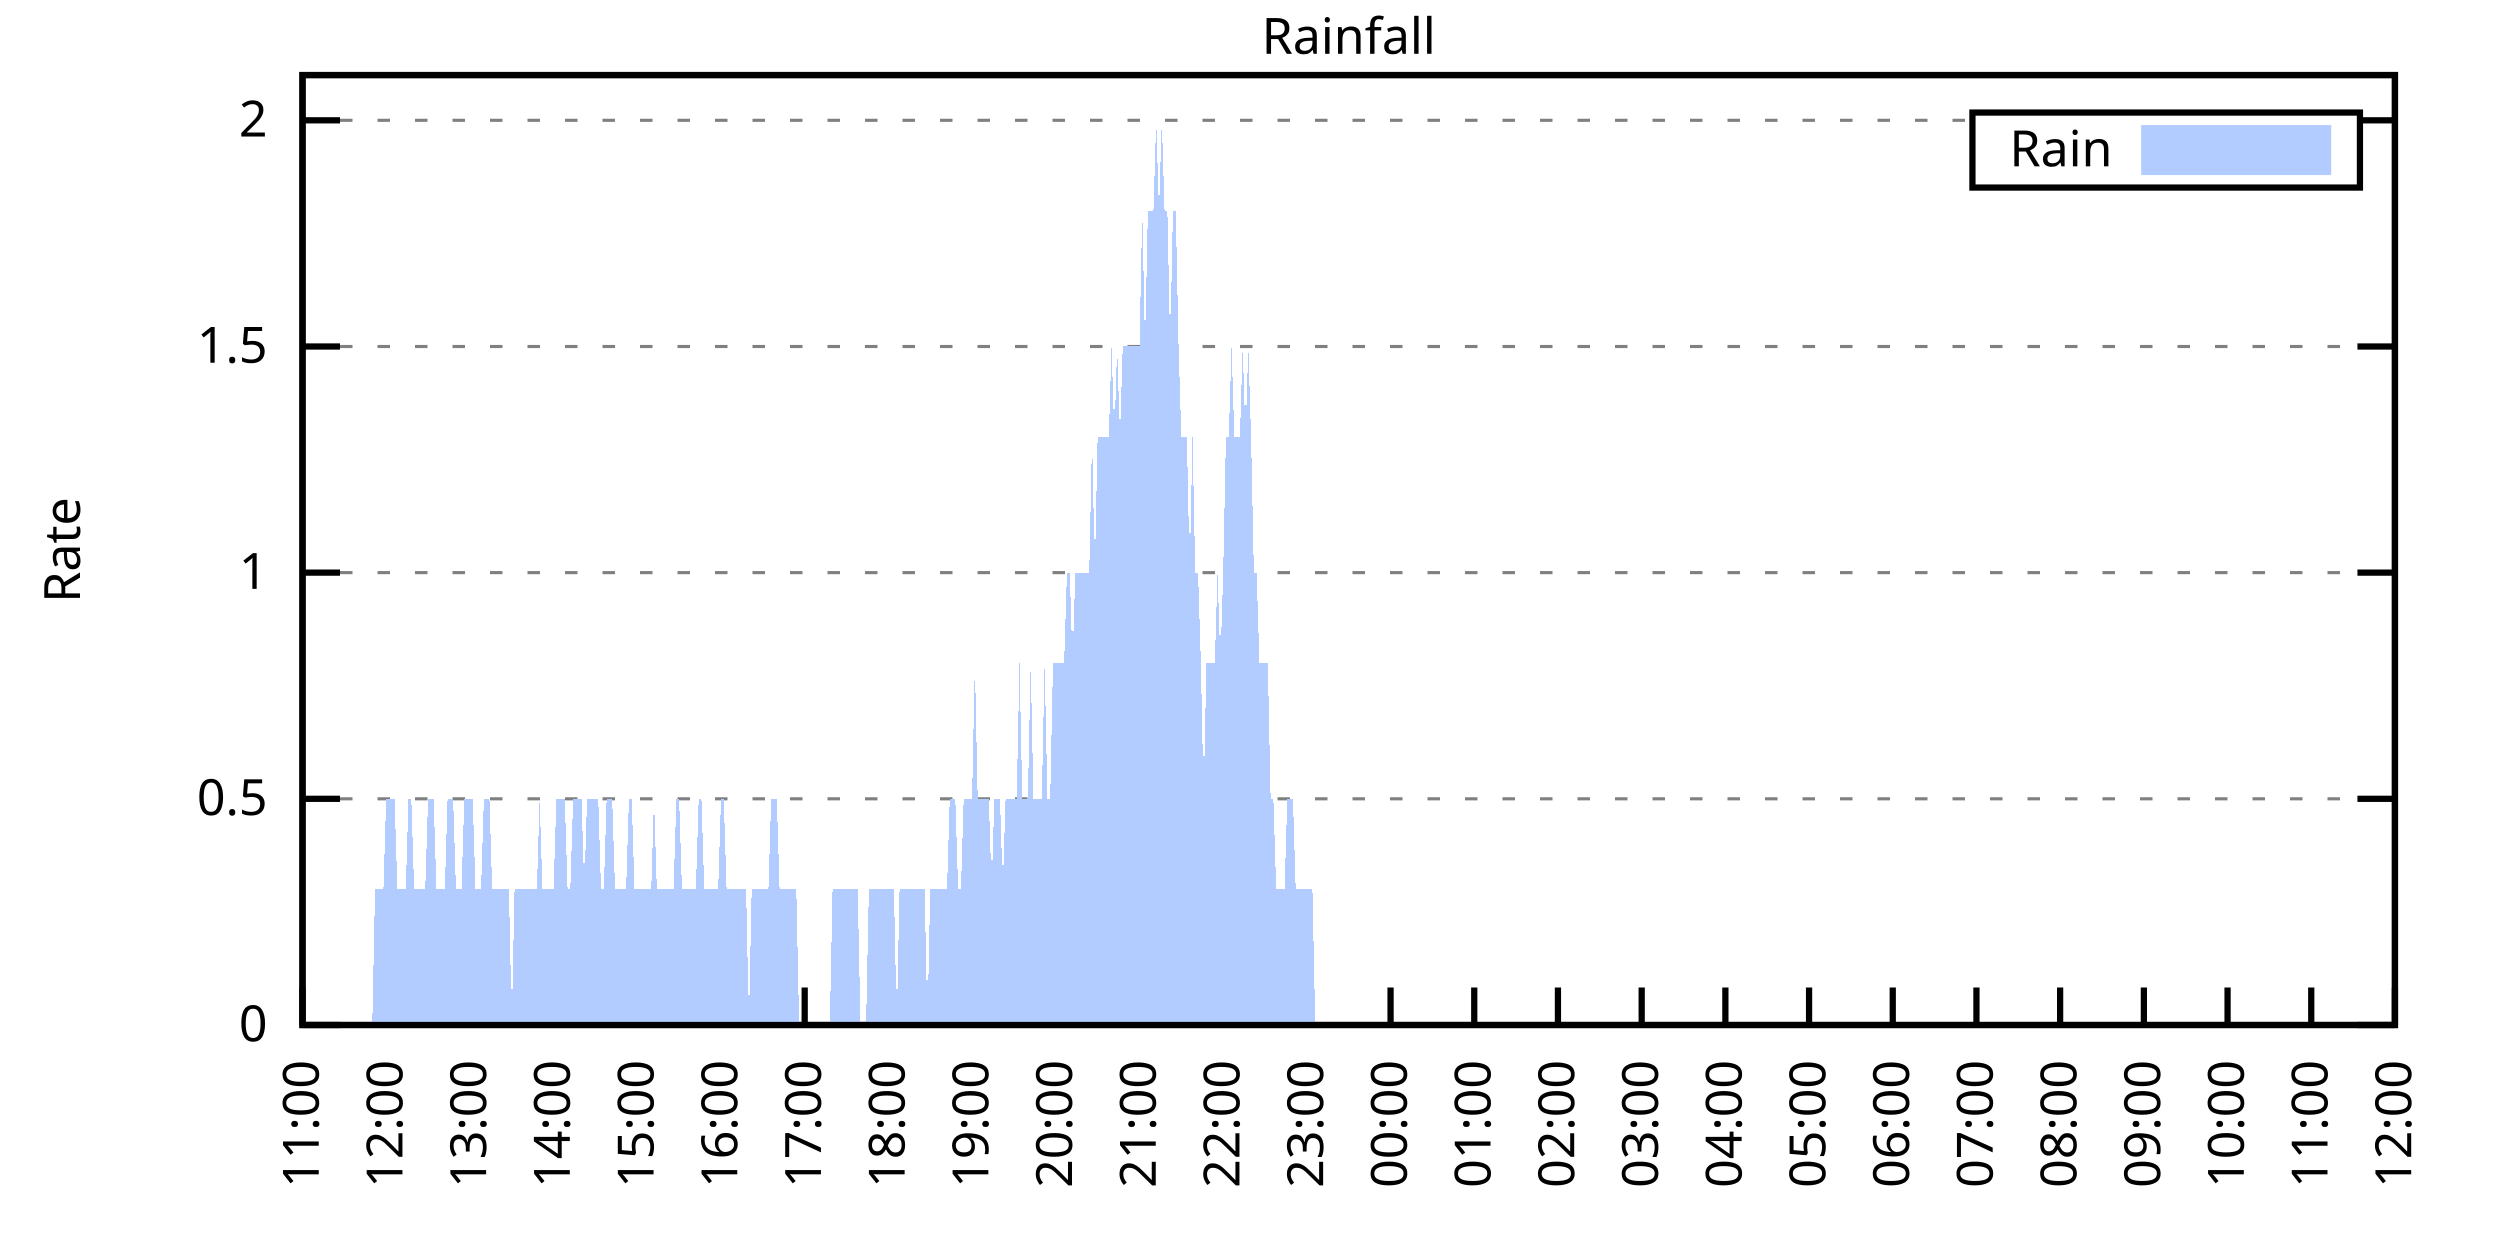
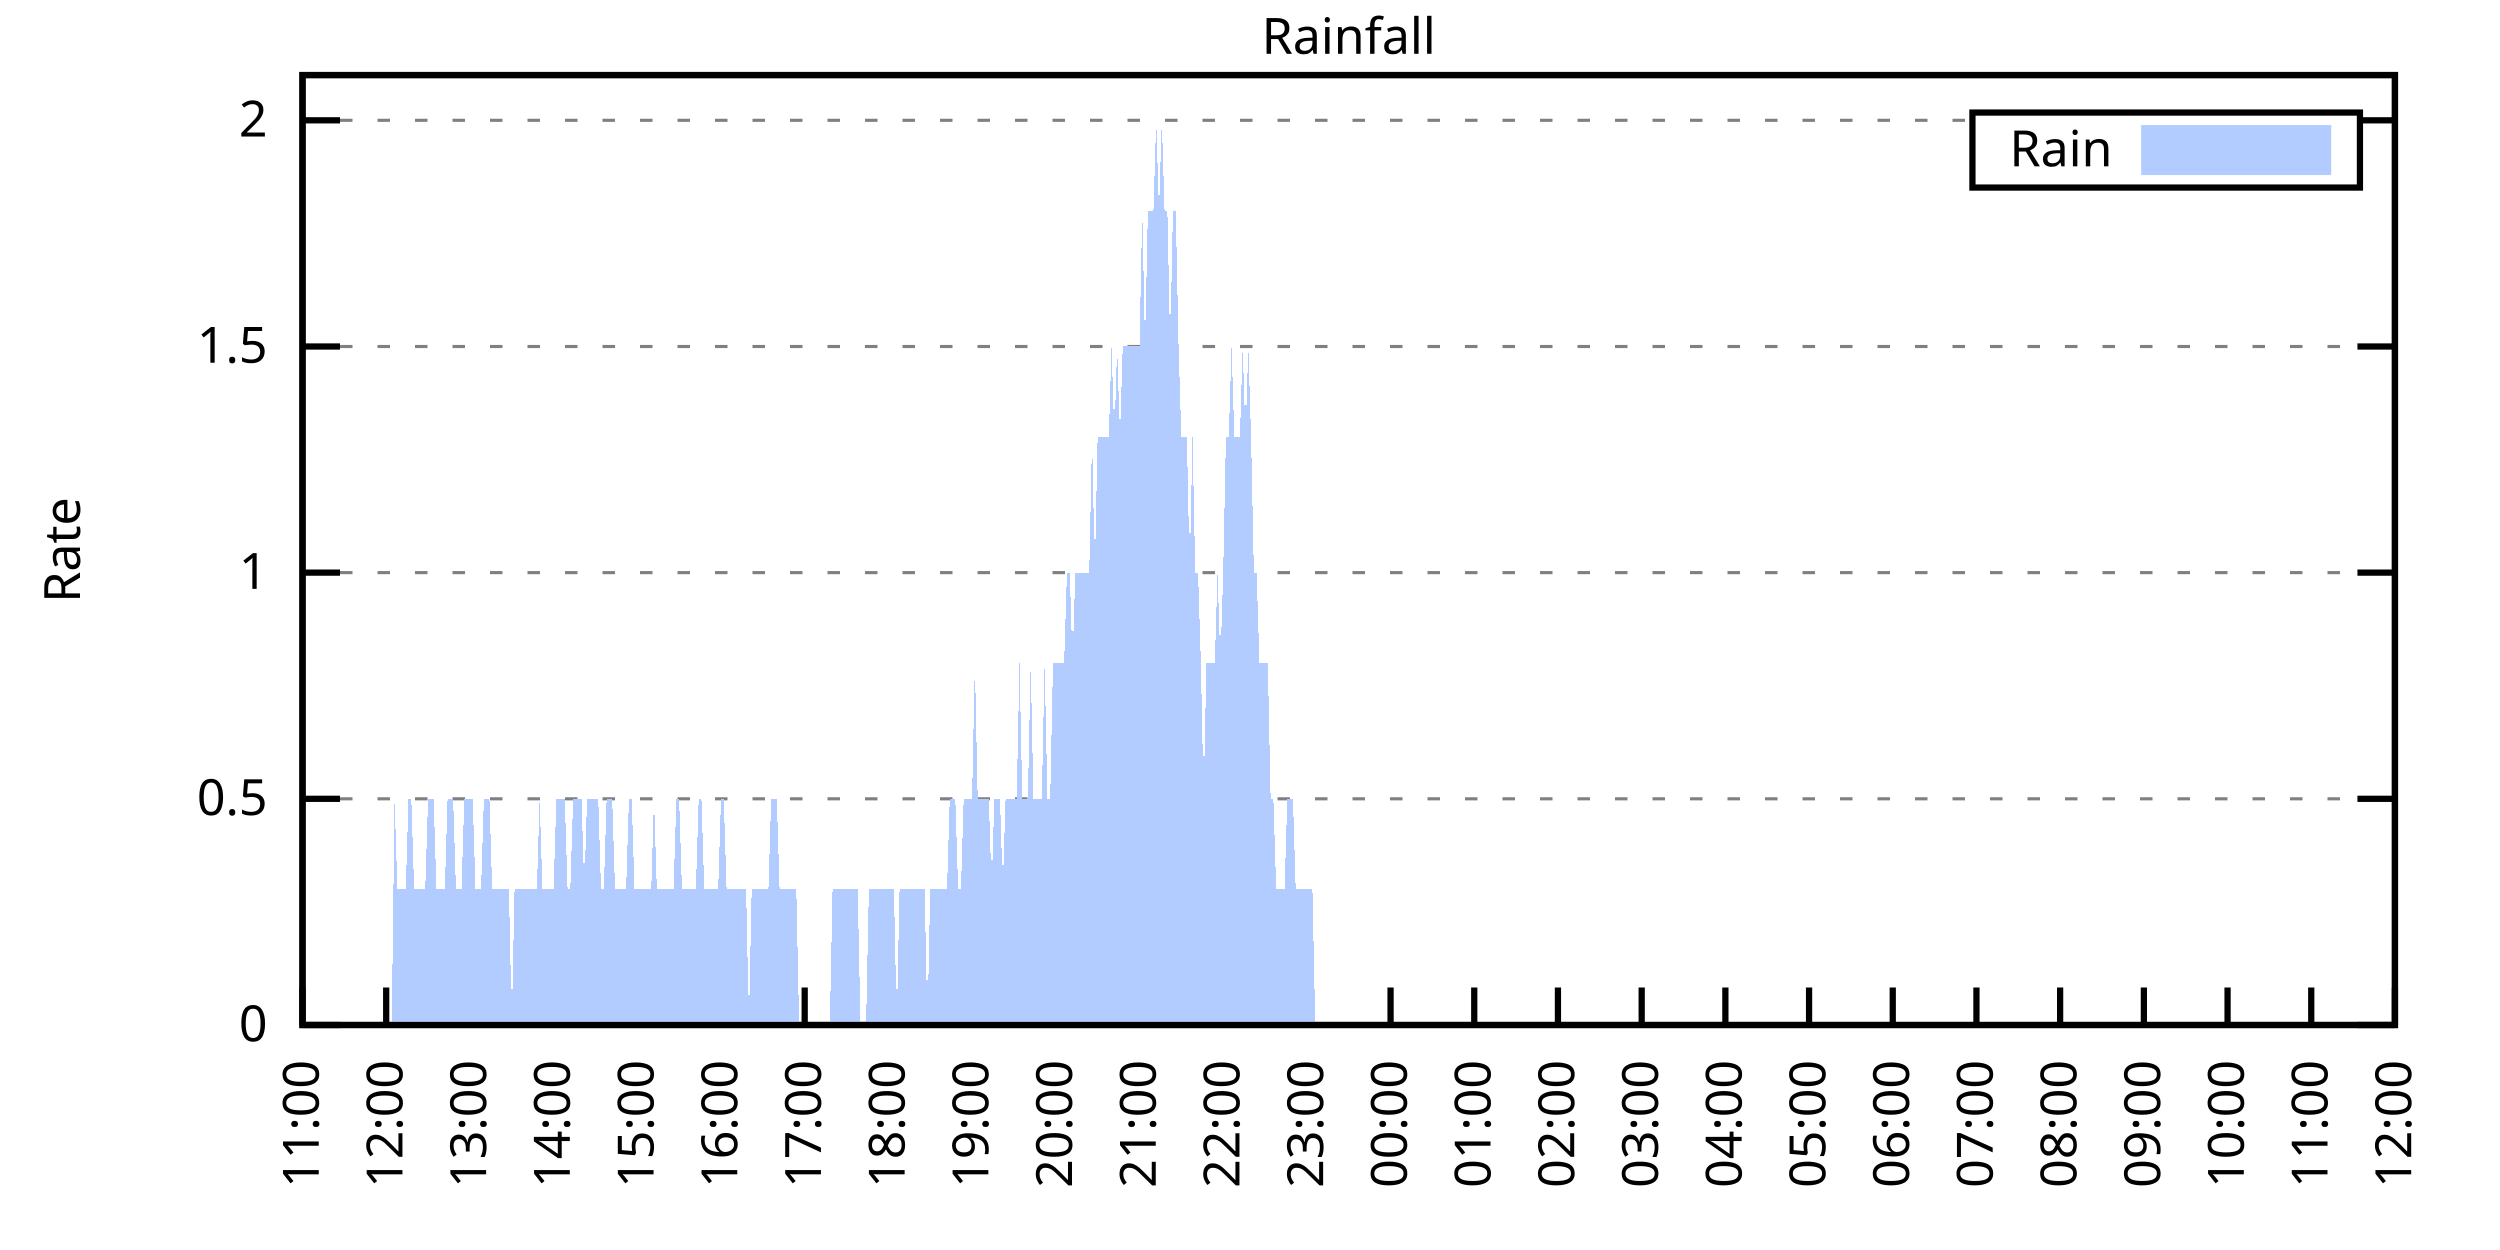
<svg xmlns="http://www.w3.org/2000/svg" xmlns:xlink="http://www.w3.org/1999/xlink" width="400" height="200" viewBox="0 0 400 200">
  <g id="gnuplot_canvas">
    <rect x="0" y="0" width="400" height="200" fill="none" />
    <defs>
      <circle id="gpDot" r="0.5" stroke-width="0.5" stroke="currentColor" />
      <path id="gpPt0" stroke-width="0.333" stroke="currentColor" d="M-1,0 h2 M0,-1 v2" />
      <path id="gpPt1" stroke-width="0.333" stroke="currentColor" d="M-1,-1 L1,1 M1,-1 L-1,1" />
      <path id="gpPt2" stroke-width="0.333" stroke="currentColor" d="M-1,0 L1,0 M0,-1 L0,1 M-1,-1 L1,1 M-1,1 L1,-1" />
      <rect id="gpPt3" stroke-width="0.333" stroke="currentColor" x="-1" y="-1" width="2" height="2" />
      <rect id="gpPt4" stroke-width="0.333" stroke="currentColor" fill="currentColor" x="-1" y="-1" width="2" height="2" />
      <circle id="gpPt5" stroke-width="0.333" stroke="currentColor" cx="0" cy="0" r="1" />
      <use xlink:href="#gpPt5" id="gpPt6" fill="currentColor" stroke="none" />
      <path id="gpPt7" stroke-width="0.333" stroke="currentColor" d="M0,-1.33 L-1.33,0.67 L1.33,0.67 z" />
      <use xlink:href="#gpPt7" id="gpPt8" fill="currentColor" stroke="none" />
      <use xlink:href="#gpPt7" id="gpPt9" stroke="currentColor" transform="rotate(180)" />
      <use xlink:href="#gpPt9" id="gpPt10" fill="currentColor" stroke="none" />
      <use xlink:href="#gpPt3" id="gpPt11" stroke="currentColor" transform="rotate(45)" />
      <use xlink:href="#gpPt11" id="gpPt12" fill="currentColor" stroke="none" />
      <path id="gpPt13" stroke-width="0.333" stroke="currentColor" d="M0,1.330 L1.265,0.411 L0.782,-1.067 L-0.782,-1.076 L-1.265,0.411 z" />
      <use xlink:href="#gpPt13" id="gpPt14" fill="currentColor" stroke="none" />
      <filter id="textbox" filterUnits="objectBoundingBox" x="0" y="0" height="1" width="1">
        <feFlood flood-color="white" flood-opacity="1" result="bgnd" />
        <feComposite in="SourceGraphic" in2="bgnd" operator="atop" />
      </filter>
      <filter id="greybox" filterUnits="objectBoundingBox" x="0" y="0" height="1" width="1">
        <feFlood flood-color="lightgrey" flood-opacity="1" result="grey" />
        <feComposite in="SourceGraphic" in2="grey" operator="atop" />
      </filter>
    </defs>
    <g fill="none" color="white" stroke="currentColor" stroke-width="1.00" stroke-linecap="butt" stroke-linejoin="miter">
</g>
    <g fill="none" color="black" stroke="currentColor" stroke-width="1.00" stroke-linecap="butt" stroke-linejoin="miter">
      <g stroke="none" shape-rendering="crispEdges">
        <polygon fill="rgb(255, 255, 255)" points="48.40,164.00 383.18,164.00 383.18,12.02 48.40,12.02 " />
      </g>
    </g>
    <g fill="none" color="black" stroke="currentColor" stroke-width="1.00" stroke-linecap="butt" stroke-linejoin="miter">
</g>
    <g fill="none" color="black" stroke="black" stroke-width="0.50" stroke-linecap="butt" stroke-linejoin="miter">
</g>
    <g fill="none" color="gray" stroke="currentColor" stroke-width="0.50" stroke-linecap="butt" stroke-linejoin="miter">
      <path stroke="gray" stroke-dasharray="2,4" class="gridline" d="M48.40,164.00 L383.19,164.00  " />
    </g>
    <g fill="none" color="gray" stroke="gray" stroke-width="1.00" stroke-linecap="butt" stroke-linejoin="miter">
</g>
    <g fill="none" color="black" stroke="currentColor" stroke-width="1.00" stroke-linecap="butt" stroke-linejoin="miter">
      <path stroke="black" d="M48.40,164.00 L54.40,164.00 M383.19,164.00 L377.19,164.00  " />
      <g transform="translate(42.80,166.60)" stroke="none" fill="black" font-family="Sans" font-size="8.00" text-anchor="end">
        <text>
          <tspan font-family="Sans"> 0</tspan>
        </text>
      </g>
    </g>
    <g fill="none" color="black" stroke="currentColor" stroke-width="1.00" stroke-linecap="butt" stroke-linejoin="miter">
</g>
    <g fill="none" color="black" stroke="black" stroke-width="0.50" stroke-linecap="butt" stroke-linejoin="miter">
</g>
    <g fill="none" color="gray" stroke="currentColor" stroke-width="0.50" stroke-linecap="butt" stroke-linejoin="miter">
      <path stroke="gray" stroke-dasharray="2,4" class="gridline" d="M48.40,127.81 L383.19,127.81  " />
    </g>
    <g fill="none" color="gray" stroke="gray" stroke-width="1.00" stroke-linecap="butt" stroke-linejoin="miter">
</g>
    <g fill="none" color="black" stroke="currentColor" stroke-width="1.00" stroke-linecap="butt" stroke-linejoin="miter">
      <path stroke="black" d="M48.40,127.81 L54.40,127.81 M383.19,127.81 L377.19,127.81  " />
      <g transform="translate(42.80,130.41)" stroke="none" fill="black" font-family="Sans" font-size="8.00" text-anchor="end">
        <text>
          <tspan font-family="Sans"> 0.5</tspan>
        </text>
      </g>
    </g>
    <g fill="none" color="black" stroke="currentColor" stroke-width="1.00" stroke-linecap="butt" stroke-linejoin="miter">
</g>
    <g fill="none" color="black" stroke="black" stroke-width="0.50" stroke-linecap="butt" stroke-linejoin="miter">
</g>
    <g fill="none" color="gray" stroke="currentColor" stroke-width="0.50" stroke-linecap="butt" stroke-linejoin="miter">
      <path stroke="gray" stroke-dasharray="2,4" class="gridline" d="M48.40,91.62 L383.19,91.62  " />
    </g>
    <g fill="none" color="gray" stroke="gray" stroke-width="1.00" stroke-linecap="butt" stroke-linejoin="miter">
</g>
    <g fill="none" color="black" stroke="currentColor" stroke-width="1.00" stroke-linecap="butt" stroke-linejoin="miter">
      <path stroke="black" d="M48.40,91.62 L54.40,91.62 M383.19,91.62 L377.19,91.62  " />
      <g transform="translate(42.80,94.22)" stroke="none" fill="black" font-family="Sans" font-size="8.00" text-anchor="end">
        <text>
          <tspan font-family="Sans"> 1</tspan>
        </text>
      </g>
    </g>
    <g fill="none" color="black" stroke="currentColor" stroke-width="1.00" stroke-linecap="butt" stroke-linejoin="miter">
</g>
    <g fill="none" color="black" stroke="black" stroke-width="0.50" stroke-linecap="butt" stroke-linejoin="miter">
</g>
    <g fill="none" color="gray" stroke="currentColor" stroke-width="0.50" stroke-linecap="butt" stroke-linejoin="miter">
      <path stroke="gray" stroke-dasharray="2,4" class="gridline" d="M48.40,55.44 L383.19,55.44  " />
    </g>
    <g fill="none" color="gray" stroke="gray" stroke-width="1.00" stroke-linecap="butt" stroke-linejoin="miter">
</g>
    <g fill="none" color="black" stroke="currentColor" stroke-width="1.00" stroke-linecap="butt" stroke-linejoin="miter">
      <path stroke="black" d="M48.40,55.44 L54.40,55.44 M383.19,55.44 L377.19,55.44  " />
      <g transform="translate(42.80,58.04)" stroke="none" fill="black" font-family="Sans" font-size="8.00" text-anchor="end">
        <text>
          <tspan font-family="Sans"> 1.5</tspan>
        </text>
      </g>
    </g>
    <g fill="none" color="black" stroke="currentColor" stroke-width="1.00" stroke-linecap="butt" stroke-linejoin="miter">
</g>
    <g fill="none" color="black" stroke="black" stroke-width="0.50" stroke-linecap="butt" stroke-linejoin="miter">
</g>
    <g fill="none" color="gray" stroke="currentColor" stroke-width="0.50" stroke-linecap="butt" stroke-linejoin="miter">
      <path stroke="gray" stroke-dasharray="2,4" class="gridline" d="M48.40,19.25 L315.59,19.25 M377.59,19.25 L383.19,19.25  " />
    </g>
    <g fill="none" color="gray" stroke="gray" stroke-width="1.00" stroke-linecap="butt" stroke-linejoin="miter">
</g>
    <g fill="none" color="black" stroke="currentColor" stroke-width="1.00" stroke-linecap="butt" stroke-linejoin="miter">
      <path stroke="black" d="M48.40,19.25 L54.40,19.25 M383.19,19.25 L377.19,19.25  " />
      <g transform="translate(42.80,21.85)" stroke="none" fill="black" font-family="Sans" font-size="8.00" text-anchor="end">
        <text>
          <tspan font-family="Sans"> 2</tspan>
        </text>
      </g>
    </g>
    <g fill="none" color="black" stroke="currentColor" stroke-width="1.00" stroke-linecap="butt" stroke-linejoin="miter">
      <path stroke="black" d="M48.40,164.00 L48.40,158.00  " />
      <g transform="translate(51.00,169.60) rotate(270.00)" stroke="none" fill="black" font-family="Sans" font-size="8.00" text-anchor="end">
        <text>
          <tspan font-family="Sans">11:00</tspan>
        </text>
      </g>
    </g>
    <g fill="none" color="black" stroke="currentColor" stroke-width="1.00" stroke-linecap="butt" stroke-linejoin="miter">
      <path stroke="black" d="M61.79,164.00 L61.79,158.00  " />
      <g transform="translate(64.39,169.60) rotate(270.00)" stroke="none" fill="black" font-family="Sans" font-size="8.00" text-anchor="end">
        <text>
          <tspan font-family="Sans">12:00</tspan>
        </text>
      </g>
    </g>
    <g fill="none" color="black" stroke="currentColor" stroke-width="1.00" stroke-linecap="butt" stroke-linejoin="miter">
      <path stroke="black" d="M75.18,164.00 L75.18,158.00  " />
      <g transform="translate(77.78,169.60) rotate(270.00)" stroke="none" fill="black" font-family="Sans" font-size="8.00" text-anchor="end">
        <text>
          <tspan font-family="Sans">13:00</tspan>
        </text>
      </g>
    </g>
    <g fill="none" color="black" stroke="currentColor" stroke-width="1.00" stroke-linecap="butt" stroke-linejoin="miter">
      <path stroke="black" d="M88.57,164.00 L88.57,158.00  " />
      <g transform="translate(91.17,169.60) rotate(270.00)" stroke="none" fill="black" font-family="Sans" font-size="8.00" text-anchor="end">
        <text>
          <tspan font-family="Sans">14:00</tspan>
        </text>
      </g>
    </g>
    <g fill="none" color="black" stroke="currentColor" stroke-width="1.00" stroke-linecap="butt" stroke-linejoin="miter">
      <path stroke="black" d="M101.97,164.00 L101.97,158.00  " />
      <g transform="translate(104.57,169.60) rotate(270.00)" stroke="none" fill="black" font-family="Sans" font-size="8.00" text-anchor="end">
        <text>
          <tspan font-family="Sans">15:00</tspan>
        </text>
      </g>
    </g>
    <g fill="none" color="black" stroke="currentColor" stroke-width="1.00" stroke-linecap="butt" stroke-linejoin="miter">
      <path stroke="black" d="M115.36,164.00 L115.36,158.00  " />
      <g transform="translate(117.96,169.60) rotate(270.00)" stroke="none" fill="black" font-family="Sans" font-size="8.00" text-anchor="end">
        <text>
          <tspan font-family="Sans">16:00</tspan>
        </text>
      </g>
    </g>
    <g fill="none" color="black" stroke="currentColor" stroke-width="1.00" stroke-linecap="butt" stroke-linejoin="miter">
      <path stroke="black" d="M128.75,164.00 L128.75,158.00  " />
      <g transform="translate(131.35,169.60) rotate(270.00)" stroke="none" fill="black" font-family="Sans" font-size="8.00" text-anchor="end">
        <text>
          <tspan font-family="Sans">17:00</tspan>
        </text>
      </g>
    </g>
    <g fill="none" color="black" stroke="currentColor" stroke-width="1.00" stroke-linecap="butt" stroke-linejoin="miter">
      <path stroke="black" d="M142.14,164.00 L142.14,158.00  " />
      <g transform="translate(144.74,169.60) rotate(270.00)" stroke="none" fill="black" font-family="Sans" font-size="8.00" text-anchor="end">
        <text>
          <tspan font-family="Sans">18:00</tspan>
        </text>
      </g>
    </g>
    <g fill="none" color="black" stroke="currentColor" stroke-width="1.00" stroke-linecap="butt" stroke-linejoin="miter">
      <path stroke="black" d="M155.53,164.00 L155.53,158.00  " />
      <g transform="translate(158.13,169.60) rotate(270.00)" stroke="none" fill="black" font-family="Sans" font-size="8.00" text-anchor="end">
        <text>
          <tspan font-family="Sans">19:00</tspan>
        </text>
      </g>
    </g>
    <g fill="none" color="black" stroke="currentColor" stroke-width="1.00" stroke-linecap="butt" stroke-linejoin="miter">
      <path stroke="black" d="M168.92,164.00 L168.92,158.00  " />
      <g transform="translate(171.52,169.60) rotate(270.00)" stroke="none" fill="black" font-family="Sans" font-size="8.00" text-anchor="end">
        <text>
          <tspan font-family="Sans">20:00</tspan>
        </text>
      </g>
    </g>
    <g fill="none" color="black" stroke="currentColor" stroke-width="1.00" stroke-linecap="butt" stroke-linejoin="miter">
      <path stroke="black" d="M182.32,164.00 L182.32,158.00  " />
      <g transform="translate(184.92,169.60) rotate(270.00)" stroke="none" fill="black" font-family="Sans" font-size="8.00" text-anchor="end">
        <text>
          <tspan font-family="Sans">21:00</tspan>
        </text>
      </g>
    </g>
    <g fill="none" color="black" stroke="currentColor" stroke-width="1.00" stroke-linecap="butt" stroke-linejoin="miter">
      <path stroke="black" d="M195.71,164.00 L195.71,158.00  " />
      <g transform="translate(198.31,169.60) rotate(270.00)" stroke="none" fill="black" font-family="Sans" font-size="8.00" text-anchor="end">
        <text>
          <tspan font-family="Sans">22:00</tspan>
        </text>
      </g>
    </g>
    <g fill="none" color="black" stroke="currentColor" stroke-width="1.00" stroke-linecap="butt" stroke-linejoin="miter">
      <path stroke="black" d="M209.10,164.00 L209.10,158.00  " />
      <g transform="translate(211.70,169.60) rotate(270.00)" stroke="none" fill="black" font-family="Sans" font-size="8.00" text-anchor="end">
        <text>
          <tspan font-family="Sans">23:00</tspan>
        </text>
      </g>
    </g>
    <g fill="none" color="black" stroke="currentColor" stroke-width="1.00" stroke-linecap="butt" stroke-linejoin="miter">
      <path stroke="black" d="M222.49,164.00 L222.49,158.00  " />
      <g transform="translate(225.09,169.60) rotate(270.00)" stroke="none" fill="black" font-family="Sans" font-size="8.00" text-anchor="end">
        <text>
          <tspan font-family="Sans">00:00</tspan>
        </text>
      </g>
    </g>
    <g fill="none" color="black" stroke="currentColor" stroke-width="1.00" stroke-linecap="butt" stroke-linejoin="miter">
      <path stroke="black" d="M235.88,164.00 L235.88,158.00  " />
      <g transform="translate(238.48,169.60) rotate(270.00)" stroke="none" fill="black" font-family="Sans" font-size="8.00" text-anchor="end">
        <text>
          <tspan font-family="Sans">01:00</tspan>
        </text>
      </g>
    </g>
    <g fill="none" color="black" stroke="currentColor" stroke-width="1.00" stroke-linecap="butt" stroke-linejoin="miter">
      <path stroke="black" d="M249.27,164.00 L249.27,158.00  " />
      <g transform="translate(251.87,169.60) rotate(270.00)" stroke="none" fill="black" font-family="Sans" font-size="8.00" text-anchor="end">
        <text>
          <tspan font-family="Sans">02:00</tspan>
        </text>
      </g>
    </g>
    <g fill="none" color="black" stroke="currentColor" stroke-width="1.00" stroke-linecap="butt" stroke-linejoin="miter">
      <path stroke="black" d="M262.67,164.00 L262.67,158.00  " />
      <g transform="translate(265.27,169.60) rotate(270.00)" stroke="none" fill="black" font-family="Sans" font-size="8.00" text-anchor="end">
        <text>
          <tspan font-family="Sans">03:00</tspan>
        </text>
      </g>
    </g>
    <g fill="none" color="black" stroke="currentColor" stroke-width="1.00" stroke-linecap="butt" stroke-linejoin="miter">
      <path stroke="black" d="M276.06,164.00 L276.06,158.00  " />
      <g transform="translate(278.66,169.60) rotate(270.00)" stroke="none" fill="black" font-family="Sans" font-size="8.00" text-anchor="end">
        <text>
          <tspan font-family="Sans">04:00</tspan>
        </text>
      </g>
    </g>
    <g fill="none" color="black" stroke="currentColor" stroke-width="1.00" stroke-linecap="butt" stroke-linejoin="miter">
      <path stroke="black" d="M289.45,164.00 L289.45,158.00  " />
      <g transform="translate(292.05,169.60) rotate(270.00)" stroke="none" fill="black" font-family="Sans" font-size="8.00" text-anchor="end">
        <text>
          <tspan font-family="Sans">05:00</tspan>
        </text>
      </g>
    </g>
    <g fill="none" color="black" stroke="currentColor" stroke-width="1.00" stroke-linecap="butt" stroke-linejoin="miter">
      <path stroke="black" d="M302.84,164.00 L302.84,158.00  " />
      <g transform="translate(305.44,169.60) rotate(270.00)" stroke="none" fill="black" font-family="Sans" font-size="8.00" text-anchor="end">
        <text>
          <tspan font-family="Sans">06:00</tspan>
        </text>
      </g>
    </g>
    <g fill="none" color="black" stroke="currentColor" stroke-width="1.00" stroke-linecap="butt" stroke-linejoin="miter">
      <path stroke="black" d="M316.23,164.00 L316.23,158.00  " />
      <g transform="translate(318.83,169.60) rotate(270.00)" stroke="none" fill="black" font-family="Sans" font-size="8.00" text-anchor="end">
        <text>
          <tspan font-family="Sans">07:00</tspan>
        </text>
      </g>
    </g>
    <g fill="none" color="black" stroke="currentColor" stroke-width="1.00" stroke-linecap="butt" stroke-linejoin="miter">
      <path stroke="black" d="M329.62,164.00 L329.62,158.00  " />
      <g transform="translate(332.22,169.60) rotate(270.00)" stroke="none" fill="black" font-family="Sans" font-size="8.00" text-anchor="end">
        <text>
          <tspan font-family="Sans">08:00</tspan>
        </text>
      </g>
    </g>
    <g fill="none" color="black" stroke="currentColor" stroke-width="1.00" stroke-linecap="butt" stroke-linejoin="miter">
      <path stroke="black" d="M343.02,164.00 L343.02,158.00  " />
      <g transform="translate(345.62,169.60) rotate(270.00)" stroke="none" fill="black" font-family="Sans" font-size="8.00" text-anchor="end">
        <text>
          <tspan font-family="Sans">09:00</tspan>
        </text>
      </g>
    </g>
    <g fill="none" color="black" stroke="currentColor" stroke-width="1.00" stroke-linecap="butt" stroke-linejoin="miter">
      <path stroke="black" d="M356.41,164.00 L356.41,158.00  " />
      <g transform="translate(359.01,169.60) rotate(270.00)" stroke="none" fill="black" font-family="Sans" font-size="8.00" text-anchor="end">
        <text>
          <tspan font-family="Sans">10:00</tspan>
        </text>
      </g>
    </g>
    <g fill="none" color="black" stroke="currentColor" stroke-width="1.00" stroke-linecap="butt" stroke-linejoin="miter">
      <path stroke="black" d="M369.80,164.00 L369.80,158.00  " />
      <g transform="translate(372.40,169.60) rotate(270.00)" stroke="none" fill="black" font-family="Sans" font-size="8.00" text-anchor="end">
        <text>
          <tspan font-family="Sans">11:00</tspan>
        </text>
      </g>
    </g>
    <g fill="none" color="black" stroke="currentColor" stroke-width="1.00" stroke-linecap="butt" stroke-linejoin="miter">
      <path stroke="black" d="M383.19,164.00 L383.19,158.00  " />
      <g transform="translate(385.79,169.60) rotate(270.00)" stroke="none" fill="black" font-family="Sans" font-size="8.00" text-anchor="end">
        <text>
          <tspan font-family="Sans">12:00</tspan>
        </text>
      </g>
    </g>
    <g fill="none" color="black" stroke="currentColor" stroke-width="1.00" stroke-linecap="butt" stroke-linejoin="miter">
</g>
    <g fill="none" color="black" stroke="currentColor" stroke-width="1.00" stroke-linecap="butt" stroke-linejoin="miter">
      <path stroke="black" d="M48.40,12.01 L48.40,164.00 L383.19,164.00 L383.19,12.01 L48.40,12.01 Z  " />
    </g>
    <g fill="none" color="black" stroke="currentColor" stroke-width="1.00" stroke-linecap="butt" stroke-linejoin="miter">
</g>
    <g fill="none" color="black" stroke="currentColor" stroke-width="1.00" stroke-linecap="butt" stroke-linejoin="miter">
      <path stroke="black" d="M315.59,30.01 L315.59,18.01 L377.59,18.01 L377.59,30.01 L315.59,30.01 Z  " />
    </g>
    <g id="Rainfall_plot_1">
      <g fill="none" color="white" stroke="black" stroke-width="2.00" stroke-linecap="butt" stroke-linejoin="miter">
</g>
      <g fill="none" color="black" stroke="currentColor" stroke-width="2.00" stroke-linecap="butt" stroke-linejoin="miter">
        <g transform="translate(337.99,26.61)" stroke="none" fill="black" font-family="Sans" font-size="8.00" text-anchor="end">
          <text>
            <tspan font-family="Sans">Rain</tspan>
          </text>
        </g>
      </g>
      <g fill="none" color="black" stroke="currentColor" stroke-width="2.00" stroke-linecap="butt" stroke-linejoin="miter">
        <g stroke="none" shape-rendering="crispEdges">
          <polygon fill="rgb(178, 204, 255)" points="343.59,27.01 371.99,27.01 371.99,21.01 343.59,21.01 " />
        </g>
        <path stroke="rgb(178, 204, 255)" d="M343.59,27.01 L371.99,27.01 L371.99,21.01 L343.59,21.01 L343.59,27.01 Z  " />
      </g>
      <g fill="none" color="black" stroke="currentColor" stroke-width="2.00" stroke-linecap="butt" stroke-linejoin="miter">
        <g stroke="none" shape-rendering="crispEdges">
-           <polygon fill="rgb(178, 204, 255)" points="55.54,164.00 55.99,164.00 56.43,164.00 56.88,164.00 57.33,164.00 57.77,164.00 58.22,164.00 58.67,164.00 59.11,164.00 59.56,164.00 60.01,142.29 60.45,142.29 60.90,142.29 61.35,142.29 61.79,127.81 62.24,127.81 62.68,127.81 63.13,127.81 63.58,142.29 64.02,142.29 64.47,142.29 64.92,142.29 65.36,127.81 65.81,127.81 66.26,142.29 66.70,142.29 67.15,142.29 67.59,142.29 68.04,142.29 68.49,127.81 68.93,127.81 69.38,127.81 69.83,142.29 70.27,142.29 70.72,142.29 71.17,142.29 71.61,127.81 72.06,127.81 72.50,127.81 72.95,142.29 73.40,142.29 73.84,142.29 74.29,127.81 74.74,127.81 75.18,127.81 75.63,127.81 76.08,142.29 76.52,142.29 76.97,142.29 77.42,127.81 77.86,127.81 78.31,127.81 78.75,142.29 79.20,142.29 79.65,142.29 80.09,142.29 80.54,142.29 80.99,142.29 81.43,142.29 81.88,164.00 82.33,142.29 82.77,142.29 83.22,142.29 83.66,142.29 84.11,142.29 84.56,142.29 85.00,142.29 85.45,142.29 85.90,142.29 86.34,127.81 86.79,142.29 87.24,142.29 87.68,142.29 88.13,142.29 88.57,142.29 89.02,127.81 89.47,127.81 89.91,127.81 90.36,127.81 90.81,142.29 91.25,142.29 91.70,127.81 92.15,127.81 92.59,127.81 93.04,127.81 93.49,142.29 93.93,127.81 94.38,127.81 94.82,127.81 95.27,127.81 95.72,127.81 96.16,142.29 96.61,142.29 97.06,127.81 97.50,127.81 97.95,127.81 98.40,142.29 98.84,142.29 99.29,142.29 99.73,142.29 100.18,142.29 100.63,127.81 101.07,127.81 101.52,142.29 101.97,142.29 102.41,142.29 102.86,142.29 103.31,142.29 103.75,142.29 104.20,142.29 104.64,127.81 105.09,142.29 105.54,142.29 105.98,142.29 106.43,142.29 106.88,142.29 107.32,142.29 107.77,142.29 108.22,127.81 108.66,127.81 109.11,142.29 109.55,142.29 110.00,142.29 110.45,142.29 110.89,142.29 111.34,142.29 111.79,127.81 112.23,127.81 112.68,142.29 113.13,142.29 113.57,142.29 114.02,142.29 114.47,142.29 114.91,142.29 115.36,127.81 115.80,127.81 116.25,142.29 116.70,142.29 117.14,142.29 117.59,142.29 118.04,142.29 118.48,142.29 118.93,142.29 119.38,142.29 119.82,164.00 120.27,142.29 120.71,142.29 121.16,142.29 121.61,142.29 122.05,142.29 122.50,142.29 122.95,142.29 123.39,127.81 123.84,127.81 124.29,127.81 124.73,142.29 125.18,142.29 125.62,142.29 126.07,142.29 126.52,142.29 126.96,142.29 127.41,142.29 127.86,164.00 128.30,164.00 128.75,164.00 129.20,164.00 129.64,164.00 130.09,164.00 130.54,164.00 130.98,164.00 131.43,164.00 131.87,164.00 132.32,164.00 132.77,164.00 133.21,142.29 133.66,142.29 134.11,142.29 134.55,142.29 135.00,142.29 135.45,142.29 135.89,142.29 136.34,142.29 136.78,142.29 137.23,142.29 137.68,164.00 138.12,164.00 138.57,164.00 139.02,142.29 139.46,142.29 139.91,142.29 140.36,142.29 140.80,142.29 141.25,142.29 141.69,142.29 142.14,142.29 142.59,142.29 143.03,142.29 143.48,164.00 143.93,142.29 144.37,142.29 144.82,142.29 145.27,142.29 145.71,142.29 146.16,142.29 146.61,142.29 147.05,142.29 147.50,142.29 147.94,142.29 148.39,164.00 148.84,142.29 149.28,142.29 149.73,142.29 150.18,142.29 150.62,142.29 151.07,142.29 151.52,142.29 151.96,127.81 152.41,127.81 152.85,127.81 153.30,142.29 153.75,142.29 154.19,127.81 154.64,127.81 155.09,127.81 155.53,127.81 155.98,106.10 156.43,127.81 156.87,127.81 157.32,127.81 157.76,127.81 158.21,127.81 158.66,142.29 159.10,127.81 159.55,127.81 160.00,127.81 160.44,142.29 160.89,127.81 161.34,127.81 161.78,127.81 162.23,127.81 162.67,127.81 163.12,106.10 163.57,127.81 164.01,127.81 164.46,127.81 164.91,106.10 165.35,127.81 165.80,127.81 166.25,127.81 166.69,127.81 167.14,106.10 167.59,127.81 168.03,127.81 168.48,106.10 168.92,106.10 169.37,106.10 169.82,106.10 170.26,106.10 170.71,91.62 171.16,91.62 171.60,106.10 172.05,91.62 172.50,91.62 172.94,91.62 173.39,91.62 173.83,91.62 174.28,91.62 174.73,69.91 175.17,91.62 175.62,69.91 176.07,69.91 176.51,69.91 176.96,69.91 177.41,69.91 177.85,55.44 178.30,69.91 178.74,55.44 179.19,69.91 179.64,55.44 180.08,55.44 180.53,55.44 180.98,55.44 181.42,55.44 181.87,55.44 182.32,55.44 182.76,33.72 183.21,55.44 183.66,33.72 184.10,33.72 184.55,33.72 184.99,19.25 185.44,33.72 185.89,19.25 186.33,33.72 186.78,33.72 187.23,55.44 187.67,33.72 188.12,33.72 188.57,55.44 189.01,69.91 189.46,69.91 189.90,69.91 190.35,91.62 190.80,69.91 191.24,91.62 191.69,91.62 192.14,106.10 192.58,127.81 193.03,106.10 193.48,106.10 193.92,106.10 194.37,106.10 194.81,91.62 195.26,106.10 195.71,91.62 196.15,69.91 196.60,69.91 197.05,55.44 197.49,69.91 197.94,69.91 198.39,69.91 198.83,55.44 199.28,69.91 199.73,55.44 200.17,69.91 200.62,91.62 201.06,91.62 201.51,106.10 201.96,106.10 202.40,106.10 202.85,106.10 203.30,127.81 203.74,127.81 204.19,142.29 204.64,142.29 205.08,142.29 205.53,142.29 205.97,127.81 206.42,127.81 206.87,127.81 207.31,142.29 207.76,142.29 208.21,142.29 208.65,142.29 209.10,142.29 209.55,142.29 209.99,142.29 210.44,164.00 210.88,164.00 211.33,164.00 211.78,164.00 212.22,164.00 212.67,164.00 213.12,164.00 213.56,164.00 214.01,164.00 214.46,164.00 214.90,164.00 215.35,164.00 215.80,164.00 216.24,164.00 216.69,164.00 217.13,164.00 217.58,164.00 218.03,164.00 218.47,164.00 218.92,164.00 219.37,164.00 219.81,164.00 220.26,164.00 220.71,164.00 221.15,164.00 221.60,164.00 222.04,164.00 222.49,164.00 222.94,164.00 223.38,164.00 223.83,164.00 224.28,164.00 224.72,164.00 225.17,164.00 225.62,164.00 226.06,164.00 226.51,164.00 226.95,164.00 227.40,164.00 227.85,164.00 228.29,164.00 228.74,164.00 229.19,164.00 229.63,164.00 230.08,164.00 230.53,164.00 230.97,164.00 231.42,164.00 231.86,164.00 232.31,164.00 232.76,164.00 233.20,164.00 233.65,164.00 234.10,164.00 234.54,164.00 234.99,164.00 235.44,164.00 235.88,164.00 236.33,164.00 236.78,164.00 237.22,164.00 237.67,164.00 238.11,164.00 238.56,164.00 239.01,164.00 239.45,164.00 239.90,164.00 240.35,164.00 240.79,164.00 241.24,164.00 241.69,164.00 242.13,164.00 242.58,164.00 243.02,164.00 243.47,164.00 243.92,164.00 244.36,164.00 244.81,164.00 245.26,164.00 245.70,164.00 246.15,164.00 246.60,164.00 247.04,164.00 247.49,164.00 247.93,164.00 248.38,164.00 248.83,164.00 249.27,164.00 249.72,164.00 250.17,164.00 250.61,164.00 251.06,164.00 251.51,164.00 251.95,164.00 252.40,164.00 252.85,164.00 253.29,164.00 253.74,164.00 254.18,164.00 254.63,164.00 255.08,164.00 255.52,164.00 255.97,164.00 256.42,164.00 256.86,164.00 257.31,164.00 257.76,164.00 258.20,164.00 258.65,164.00 259.09,164.00 259.54,164.00 259.99,164.00 260.43,164.00 260.88,164.00 261.33,164.00 261.77,164.00 262.22,164.00 262.67,164.00 263.11,164.00 263.56,164.00 264.00,164.00 264.45,164.00 264.90,164.00 265.34,164.00 265.79,164.00 266.24,164.00 266.68,164.00 267.13,164.00 267.58,164.00 268.02,164.00 268.47,164.00 268.92,164.00 269.36,164.00 269.81,164.00 270.25,164.00 270.70,164.00 271.15,164.00 271.59,164.00 272.04,164.00 272.49,164.00 272.93,164.00 273.38,164.00 273.83,164.00 274.27,164.00 274.72,164.00 275.16,164.00 275.61,164.00 276.06,164.00 276.50,164.00 276.95,164.00 277.40,164.00 277.84,164.00 278.29,164.00 278.74,164.00 279.18,164.00 279.63,164.00 280.07,164.00 280.52,164.00 280.97,164.00 281.41,164.00 281.86,164.00 282.31,164.00 282.75,164.00 283.20,164.00 283.65,164.00 284.09,164.00 284.54,164.00 284.98,164.00 285.43,164.00 285.88,164.00 286.32,164.00 286.77,164.00 287.22,164.00 287.66,164.00 288.11,164.00 288.56,164.00 289.00,164.00 289.45,164.00 289.90,164.00 290.34,164.00 290.79,164.00 291.23,164.00 291.68,164.00 292.13,164.00 292.57,164.00 293.02,164.00 293.47,164.00 293.91,164.00 294.36,164.00 294.81,164.00 295.25,164.00 295.70,164.00 296.14,164.00 296.59,164.00 297.04,164.00 297.48,164.00 297.93,164.00 298.38,164.00 298.82,164.00 299.27,164.00 299.72,164.00 300.16,164.00 300.61,164.00 301.05,164.00 301.50,164.00 301.95,164.00 302.39,164.00 302.84,164.00 303.29,164.00 303.73,164.00 304.18,164.00 304.63,164.00 305.07,164.00 305.52,164.00 305.97,164.00 306.41,164.00 306.86,164.00 307.30,164.00 307.75,164.00 308.20,164.00 308.64,164.00 309.09,164.00 309.54,164.00 309.98,164.00 310.43,164.00 310.88,164.00 311.32,164.00 311.77,164.00 312.21,164.00 312.66,164.00 313.11,164.00 313.55,164.00 314.00,164.00 314.45,164.00 314.89,164.00 315.34,164.00 315.79,164.00 316.23,164.00 316.68,164.00 317.12,164.00 317.57,164.00 318.02,164.00 318.46,164.00 318.91,164.00 319.36,164.00 319.80,164.00 320.25,164.00 320.70,164.00 321.14,164.00 321.59,164.00 322.04,164.00 322.48,164.00 322.93,164.00 323.37,164.00 323.82,164.00 324.27,164.00 324.71,164.00 325.16,164.00 325.61,164.00 326.05,164.00 326.50,164.00 326.95,164.00 327.39,164.00 327.84,164.00 328.28,164.00 328.73,164.00 329.18,164.00 329.62,164.00 330.07,164.00 330.52,164.00 330.96,164.00 331.41,164.00 331.86,164.00 332.30,164.00 332.75,164.00 333.19,164.00 333.64,164.00 334.09,164.00 334.53,164.00 334.98,164.00 335.43,164.00 335.87,164.00 336.32,164.00 336.77,164.00 337.21,164.00 337.66,164.00 338.10,164.00 338.55,164.00 339.00,164.00 339.44,164.00 339.89,164.00 340.34,164.00 340.78,164.00 341.23,164.00 341.68,164.00 342.12,164.00 342.57,164.00 343.02,164.00 343.46,164.00 343.91,164.00 344.35,164.00 344.80,164.00 345.25,164.00 345.69,164.00 346.14,164.00 346.59,164.00 347.03,164.00 347.48,164.00 347.93,164.00 348.37,164.00 348.82,164.00 349.26,164.00 349.71,164.00 350.16,164.00 350.60,164.00 351.05,164.00 351.50,164.00 351.94,164.00 352.39,164.00 352.84,164.00 353.28,164.00 353.73,164.00 354.17,164.00 354.62,164.00 355.07,164.00 355.51,164.00 355.96,164.00 356.41,164.00 356.85,164.00 357.30,164.00 357.75,164.00 358.19,164.00 358.64,164.00 359.09,164.00 359.53,164.00 359.98,164.00 360.42,164.00 360.87,164.00 361.32,164.00 361.76,164.00 362.21,164.00 362.66,164.00 363.10,164.00 363.55,164.00 364.00,164.00 364.44,164.00 364.89,164.00 365.33,164.00 365.78,164.00 366.23,164.00 366.67,164.00 367.12,164.00 367.57,164.00 368.01,164.00 368.46,164.00 368.91,164.00 369.35,164.00 369.80,164.00 370.24,164.00 370.69,164.00 371.14,164.00 371.58,164.00 372.03,164.00 372.48,164.00 372.92,164.00 373.37,164.00 373.82,164.00 374.26,164.00 374.71,164.00 375.16,164.00 375.60,164.00 376.05,164.00 376.49,164.00 376.49,164.00 55.54,164.00 " />
+           <polygon fill="rgb(178, 204, 255)" points="58.67,164.00 59.11,164.00 59.56,164.00 60.01,164.00 60.45,164.00 60.90,164.00 61.35,164.00 61.79,164.00 62.24,164.00 62.68,164.00 63.13,127.81 63.58,142.29 64.02,142.29 64.47,142.29 64.92,142.29 65.36,127.81 65.81,127.81 66.26,142.29 66.70,142.29 67.15,142.29 67.59,142.29 68.04,142.29 68.49,127.81 68.93,127.81 69.38,127.81 69.83,142.29 70.27,142.29 70.72,142.29 71.17,142.29 71.61,127.81 72.06,127.81 72.50,127.81 72.95,142.29 73.40,142.29 73.84,142.29 74.29,127.81 74.74,127.81 75.18,127.81 75.63,127.81 76.08,142.29 76.52,142.29 76.97,142.29 77.42,127.81 77.86,127.81 78.31,127.81 78.75,142.29 79.20,142.29 79.65,142.29 80.09,142.29 80.54,142.29 80.99,142.29 81.43,142.29 81.88,164.00 82.33,142.29 82.77,142.29 83.22,142.29 83.66,142.29 84.11,142.29 84.56,142.29 85.00,142.29 85.45,142.29 85.90,142.29 86.34,127.81 86.79,142.29 87.24,142.29 87.68,142.29 88.13,142.29 88.57,142.29 89.02,127.81 89.47,127.81 89.91,127.81 90.36,127.81 90.81,142.29 91.25,142.29 91.70,127.81 92.15,127.81 92.59,127.81 93.04,127.81 93.49,142.29 93.93,127.81 94.38,127.81 94.82,127.81 95.27,127.81 95.72,127.81 96.16,142.29 96.61,142.29 97.06,127.81 97.50,127.81 97.95,127.81 98.40,142.29 98.84,142.29 99.29,142.29 99.73,142.29 100.18,142.29 100.63,127.81 101.07,127.81 101.52,142.29 101.97,142.29 102.41,142.29 102.86,142.29 103.31,142.29 103.75,142.29 104.20,142.29 104.64,127.81 105.09,142.29 105.54,142.29 105.98,142.29 106.43,142.29 106.88,142.29 107.32,142.29 107.77,142.29 108.22,127.81 108.66,127.81 109.11,142.29 109.55,142.29 110.00,142.29 110.45,142.29 110.89,142.29 111.34,142.29 111.79,127.81 112.23,127.81 112.68,142.29 113.13,142.29 113.57,142.29 114.02,142.29 114.47,142.29 114.91,142.29 115.36,127.81 115.80,127.81 116.25,142.29 116.70,142.29 117.14,142.29 117.59,142.29 118.04,142.29 118.48,142.29 118.93,142.29 119.38,142.29 119.82,164.00 120.27,142.29 120.71,142.29 121.16,142.29 121.61,142.29 122.05,142.29 122.50,142.29 122.95,142.29 123.39,127.81 123.84,127.81 124.29,127.81 124.73,142.29 125.18,142.29 125.62,142.29 126.07,142.29 126.52,142.29 126.96,142.29 127.41,142.29 127.86,164.00 128.30,164.00 128.75,164.00 129.20,164.00 129.64,164.00 130.09,164.00 130.54,164.00 130.98,164.00 131.43,164.00 131.87,164.00 132.32,164.00 132.77,164.00 133.21,142.29 133.66,142.29 134.11,142.29 134.55,142.29 135.00,142.29 135.45,142.29 135.89,142.29 136.34,142.29 136.78,142.29 137.23,142.29 137.68,164.00 138.12,164.00 138.57,164.00 139.02,142.29 139.46,142.29 139.91,142.29 140.36,142.29 140.80,142.29 141.25,142.29 141.69,142.29 142.14,142.29 142.59,142.29 143.03,142.29 143.48,164.00 143.93,142.29 144.37,142.29 144.82,142.29 145.27,142.29 145.71,142.29 146.16,142.29 146.61,142.29 147.05,142.29 147.50,142.29 147.94,142.29 148.39,164.00 148.84,142.29 149.28,142.29 149.73,142.29 150.18,142.29 150.62,142.29 151.07,142.29 151.52,142.29 151.96,127.81 152.41,127.81 152.85,127.81 153.30,142.29 153.75,142.29 154.19,127.81 154.64,127.81 155.09,127.81 155.53,127.81 155.98,106.10 156.43,127.81 156.87,127.81 157.32,127.81 157.76,127.81 158.21,127.81 158.66,142.29 159.10,127.81 159.55,127.81 160.00,127.81 160.44,142.29 160.89,127.81 161.34,127.81 161.78,127.81 162.23,127.81 162.67,127.81 163.12,106.10 163.57,127.81 164.01,127.81 164.46,127.81 164.91,106.10 165.35,127.81 165.80,127.81 166.25,127.81 166.69,127.81 167.14,106.10 167.59,127.81 168.03,127.81 168.48,106.10 168.92,106.10 169.37,106.10 169.82,106.10 170.26,106.10 170.71,91.62 171.16,91.62 171.60,106.10 172.05,91.62 172.50,91.62 172.94,91.62 173.39,91.62 173.83,91.62 174.28,91.62 174.73,69.91 175.17,91.62 175.62,69.91 176.07,69.91 176.51,69.91 176.96,69.91 177.41,69.91 177.85,55.44 178.30,69.91 178.74,55.44 179.19,69.91 179.64,55.44 180.08,55.44 180.53,55.44 180.98,55.44 181.42,55.44 181.87,55.44 182.32,55.44 182.76,33.72 183.21,55.44 183.66,33.72 184.10,33.72 184.55,33.72 184.99,19.25 185.44,33.72 185.89,19.25 186.33,33.72 186.78,33.72 187.23,55.44 187.67,33.72 188.12,33.72 188.57,55.44 189.01,69.91 189.46,69.91 189.90,69.91 190.35,91.62 190.80,69.91 191.24,91.62 191.69,91.62 192.14,106.10 192.58,127.81 193.03,106.10 193.48,106.10 193.92,106.10 194.37,106.10 194.81,91.62 195.26,106.10 195.71,91.62 196.15,69.91 196.60,69.91 197.05,55.44 197.49,69.91 197.94,69.91 198.39,69.91 198.83,55.44 199.28,69.91 199.73,55.44 200.17,69.91 200.62,91.62 201.06,91.62 201.51,106.10 201.96,106.10 202.40,106.10 202.85,106.10 203.30,127.81 203.74,127.81 204.19,142.29 204.64,142.29 205.08,142.29 205.53,142.29 205.97,127.81 206.42,127.81 206.87,127.81 207.31,142.29 207.76,142.29 208.21,142.29 208.65,142.29 209.10,142.29 209.55,142.29 209.99,142.29 210.44,164.00 210.88,164.00 211.33,164.00 211.78,164.00 212.22,164.00 212.67,164.00 213.12,164.00 213.56,164.00 214.01,164.00 214.46,164.00 214.90,164.00 215.35,164.00 215.80,164.00 216.24,164.00 216.69,164.00 217.13,164.00 217.58,164.00 218.03,164.00 218.47,164.00 218.92,164.00 219.37,164.00 219.81,164.00 220.26,164.00 220.71,164.00 221.15,164.00 221.60,164.00 222.04,164.00 222.49,164.00 222.94,164.00 223.38,164.00 223.83,164.00 224.28,164.00 224.72,164.00 225.17,164.00 225.62,164.00 226.06,164.00 226.51,164.00 226.95,164.00 227.40,164.00 227.85,164.00 228.29,164.00 228.74,164.00 229.19,164.00 229.63,164.00 230.08,164.00 230.53,164.00 230.97,164.00 231.42,164.00 231.86,164.00 232.31,164.00 232.76,164.00 233.20,164.00 233.65,164.00 234.10,164.00 234.54,164.00 234.99,164.00 235.44,164.00 235.88,164.00 236.33,164.00 236.78,164.00 237.22,164.00 237.67,164.00 238.11,164.00 238.56,164.00 239.01,164.00 239.45,164.00 239.90,164.00 240.35,164.00 240.79,164.00 241.24,164.00 241.69,164.00 242.13,164.00 242.58,164.00 243.02,164.00 243.47,164.00 243.92,164.00 244.36,164.00 244.81,164.00 245.26,164.00 245.70,164.00 246.15,164.00 246.60,164.00 247.04,164.00 247.49,164.00 247.93,164.00 248.38,164.00 248.83,164.00 249.27,164.00 249.72,164.00 250.17,164.00 250.61,164.00 251.06,164.00 251.51,164.00 251.95,164.00 252.40,164.00 252.85,164.00 253.29,164.00 253.74,164.00 254.18,164.00 254.63,164.00 255.08,164.00 255.52,164.00 255.97,164.00 256.42,164.00 256.86,164.00 257.31,164.00 257.76,164.00 258.20,164.00 258.65,164.00 259.09,164.00 259.54,164.00 259.99,164.00 260.43,164.00 260.88,164.00 261.33,164.00 261.77,164.00 262.22,164.00 262.67,164.00 263.11,164.00 263.56,164.00 264.00,164.00 264.45,164.00 264.90,164.00 265.34,164.00 265.79,164.00 266.24,164.00 266.68,164.00 267.13,164.00 267.58,164.00 268.02,164.00 268.47,164.00 268.92,164.00 269.36,164.00 269.81,164.00 270.25,164.00 270.70,164.00 271.15,164.00 271.59,164.00 272.04,164.00 272.49,164.00 272.93,164.00 273.38,164.00 273.83,164.00 274.27,164.00 274.72,164.00 275.16,164.00 275.61,164.00 276.06,164.00 276.50,164.00 276.95,164.00 277.40,164.00 277.84,164.00 278.29,164.00 278.74,164.00 279.18,164.00 279.63,164.00 280.07,164.00 280.52,164.00 280.97,164.00 281.41,164.00 281.86,164.00 282.31,164.00 282.75,164.00 283.20,164.00 283.65,164.00 284.09,164.00 284.54,164.00 284.98,164.00 285.43,164.00 285.88,164.00 286.32,164.00 286.77,164.00 287.22,164.00 287.66,164.00 288.11,164.00 288.56,164.00 289.00,164.00 289.45,164.00 289.90,164.00 290.34,164.00 290.79,164.00 291.23,164.00 291.68,164.00 292.13,164.00 292.57,164.00 293.02,164.00 293.47,164.00 293.91,164.00 294.36,164.00 294.81,164.00 295.25,164.00 295.70,164.00 296.14,164.00 296.59,164.00 297.04,164.00 297.48,164.00 297.93,164.00 298.38,164.00 298.82,164.00 299.27,164.00 299.72,164.00 300.16,164.00 300.61,164.00 301.05,164.00 301.50,164.00 301.95,164.00 302.39,164.00 302.84,164.00 303.29,164.00 303.73,164.00 304.18,164.00 304.63,164.00 305.07,164.00 305.52,164.00 305.97,164.00 306.41,164.00 306.86,164.00 307.30,164.00 307.75,164.00 308.20,164.00 308.64,164.00 309.09,164.00 309.54,164.00 309.98,164.00 310.43,164.00 310.88,164.00 311.32,164.00 311.77,164.00 312.21,164.00 312.66,164.00 313.11,164.00 313.55,164.00 314.00,164.00 314.45,164.00 314.89,164.00 315.34,164.00 315.79,164.00 316.23,164.00 316.68,164.00 317.12,164.00 317.57,164.00 318.02,164.00 318.46,164.00 318.91,164.00 319.36,164.00 319.80,164.00 320.25,164.00 320.70,164.00 321.14,164.00 321.59,164.00 322.04,164.00 322.48,164.00 322.93,164.00 323.37,164.00 323.82,164.00 324.27,164.00 324.71,164.00 325.16,164.00 325.61,164.00 326.05,164.00 326.50,164.00 326.95,164.00 327.39,164.00 327.84,164.00 328.28,164.00 328.73,164.00 329.18,164.00 329.62,164.00 330.07,164.00 330.52,164.00 330.96,164.00 331.41,164.00 331.86,164.00 332.30,164.00 332.75,164.00 333.19,164.00 333.64,164.00 334.09,164.00 334.53,164.00 334.98,164.00 335.43,164.00 335.87,164.00 336.32,164.00 336.77,164.00 337.21,164.00 337.66,164.00 338.10,164.00 338.55,164.00 339.00,164.00 339.44,164.00 339.89,164.00 340.34,164.00 340.78,164.00 341.23,164.00 341.68,164.00 342.12,164.00 342.57,164.00 343.02,164.00 343.46,164.00 343.91,164.00 344.35,164.00 344.80,164.00 345.25,164.00 345.69,164.00 346.14,164.00 346.59,164.00 347.03,164.00 347.48,164.00 347.93,164.00 348.37,164.00 348.82,164.00 349.26,164.00 349.71,164.00 350.16,164.00 350.60,164.00 351.05,164.00 351.50,164.00 351.94,164.00 352.39,164.00 352.84,164.00 353.28,164.00 353.73,164.00 354.17,164.00 354.62,164.00 355.07,164.00 355.51,164.00 355.96,164.00 356.41,164.00 356.85,164.00 357.30,164.00 357.75,164.00 358.19,164.00 358.64,164.00 359.09,164.00 359.53,164.00 359.98,164.00 360.42,164.00 360.87,164.00 361.32,164.00 361.76,164.00 362.21,164.00 362.66,164.00 363.10,164.00 363.55,164.00 364.00,164.00 364.44,164.00 364.89,164.00 365.33,164.00 365.78,164.00 366.23,164.00 366.67,164.00 367.12,164.00 367.57,164.00 368.01,164.00 368.46,164.00 368.91,164.00 369.35,164.00 369.80,164.00 370.24,164.00 370.69,164.00 371.14,164.00 371.58,164.00 372.03,164.00 372.48,164.00 372.92,164.00 373.37,164.00 373.82,164.00 374.26,164.00 374.71,164.00 375.16,164.00 375.60,164.00 376.05,164.00 376.49,164.00 376.94,164.00 377.39,164.00 377.83,164.00 378.28,164.00 378.73,164.00 379.17,164.00 379.62,164.00 379.62,164.00 58.67,164.00 " />
        </g>
      </g>
    </g>
    <g fill="none" color="black" stroke="currentColor" stroke-width="2.00" stroke-linecap="butt" stroke-linejoin="miter">
</g>
    <g fill="none" color="black" stroke="black" stroke-width="1.00" stroke-linecap="butt" stroke-linejoin="miter">
</g>
    <g fill="none" color="black" stroke="currentColor" stroke-width="1.00" stroke-linecap="butt" stroke-linejoin="miter">
      <path stroke="black" d="M48.40,12.01 L48.40,164.00 L383.19,164.00 L383.19,12.01 L48.40,12.01 Z  " />
      <g transform="translate(12.80,88.01) rotate(270.00)" stroke="none" fill="black" font-family="Sans" font-size="8.00" text-anchor="middle">
        <text>
          <tspan font-family="Sans">Rate</tspan>
        </text>
      </g>
    </g>
    <g fill="none" color="black" stroke="currentColor" stroke-width="1.00" stroke-linecap="butt" stroke-linejoin="miter">
</g>
    <g fill="none" color="black" stroke="currentColor" stroke-width="1.00" stroke-linecap="butt" stroke-linejoin="miter">
      <g transform="translate(215.79,8.61)" stroke="none" fill="black" font-family="Sans" font-size="8.00" text-anchor="middle">
        <text>
          <tspan font-family="Sans">Rainfall</tspan>
        </text>
      </g>
    </g>
    <g fill="none" color="black" stroke="currentColor" stroke-width="1.00" stroke-linecap="butt" stroke-linejoin="miter">
</g>
  </g>
</svg>
